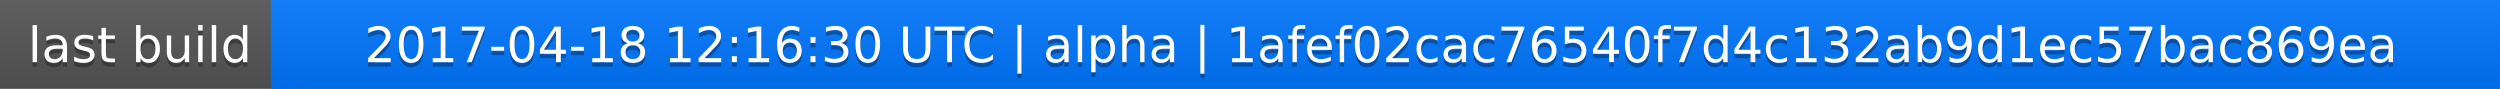
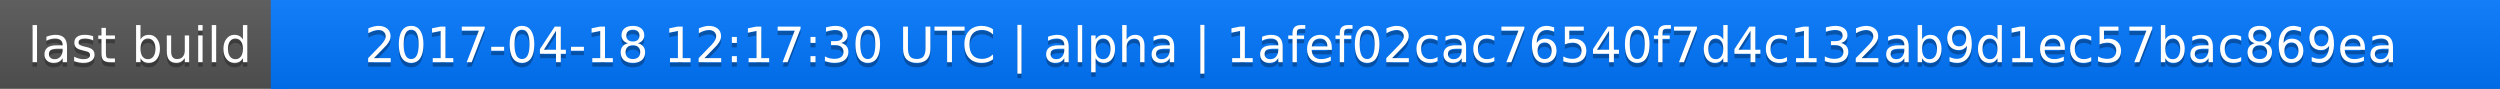
<svg xmlns="http://www.w3.org/2000/svg" width="563" height="20">
  <linearGradient id="a" x2="0" y2="100%">
    <stop offset="0" stop-color="#bbb" stop-opacity=".1" />
    <stop offset="1" stop-opacity=".1" />
  </linearGradient>
  <rect rx="0" width="563" height="20" fill="#555" />
  <rect rx="0" x="61" width="502" height="20" fill="#07f" />
  <path fill="#07f" d="M61 0h4v20h-4z" />
  <rect rx="0" width="563" height="20" fill="url(#a)" />
  <g fill="#fff" text-anchor="middle" font-family="DejaVu Sans,Verdana,Geneva,sans-serif" font-size="11">
    <text x="31.5" y="15" fill="#010101" fill-opacity=".3">last build</text>
    <text x="31.5" y="14">last build</text>
-     <text x="311" y="15" fill="#010101" fill-opacity=".3">2017-04-18 12:16:30 UTC | alpha | 1afef02cac76540f7d4c132ab9d1ec57bac869ea</text>
-     <text x="311" y="14">2017-04-18 12:16:30 UTC | alpha | 1afef02cac76540f7d4c132ab9d1ec57bac869ea</text>
+     <text x="311" y="15" fill="#010101" fill-opacity=".3">2017-04-18 12:17:30 UTC | alpha | 1afef02cac76540f7d4c132ab9d1ec57bac869ea</text>
+     <text x="311" y="14">2017-04-18 12:17:30 UTC | alpha | 1afef02cac76540f7d4c132ab9d1ec57bac869ea</text>
  </g>
</svg>
